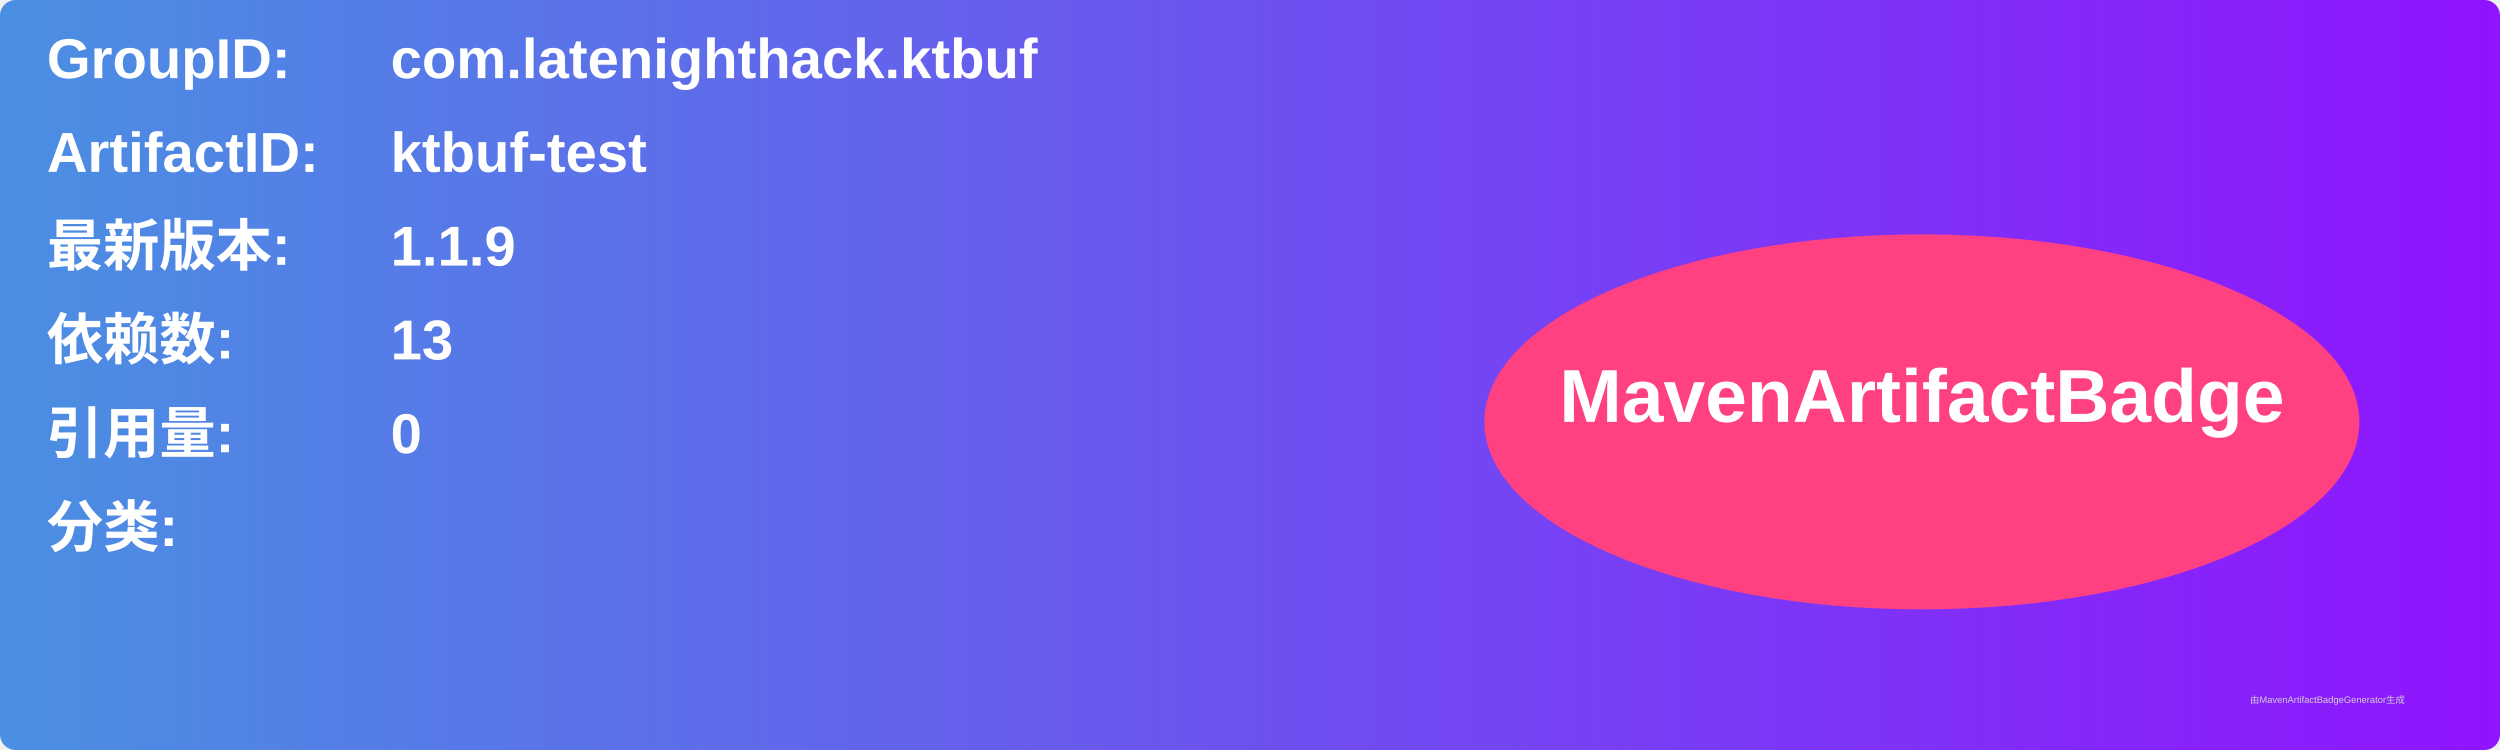
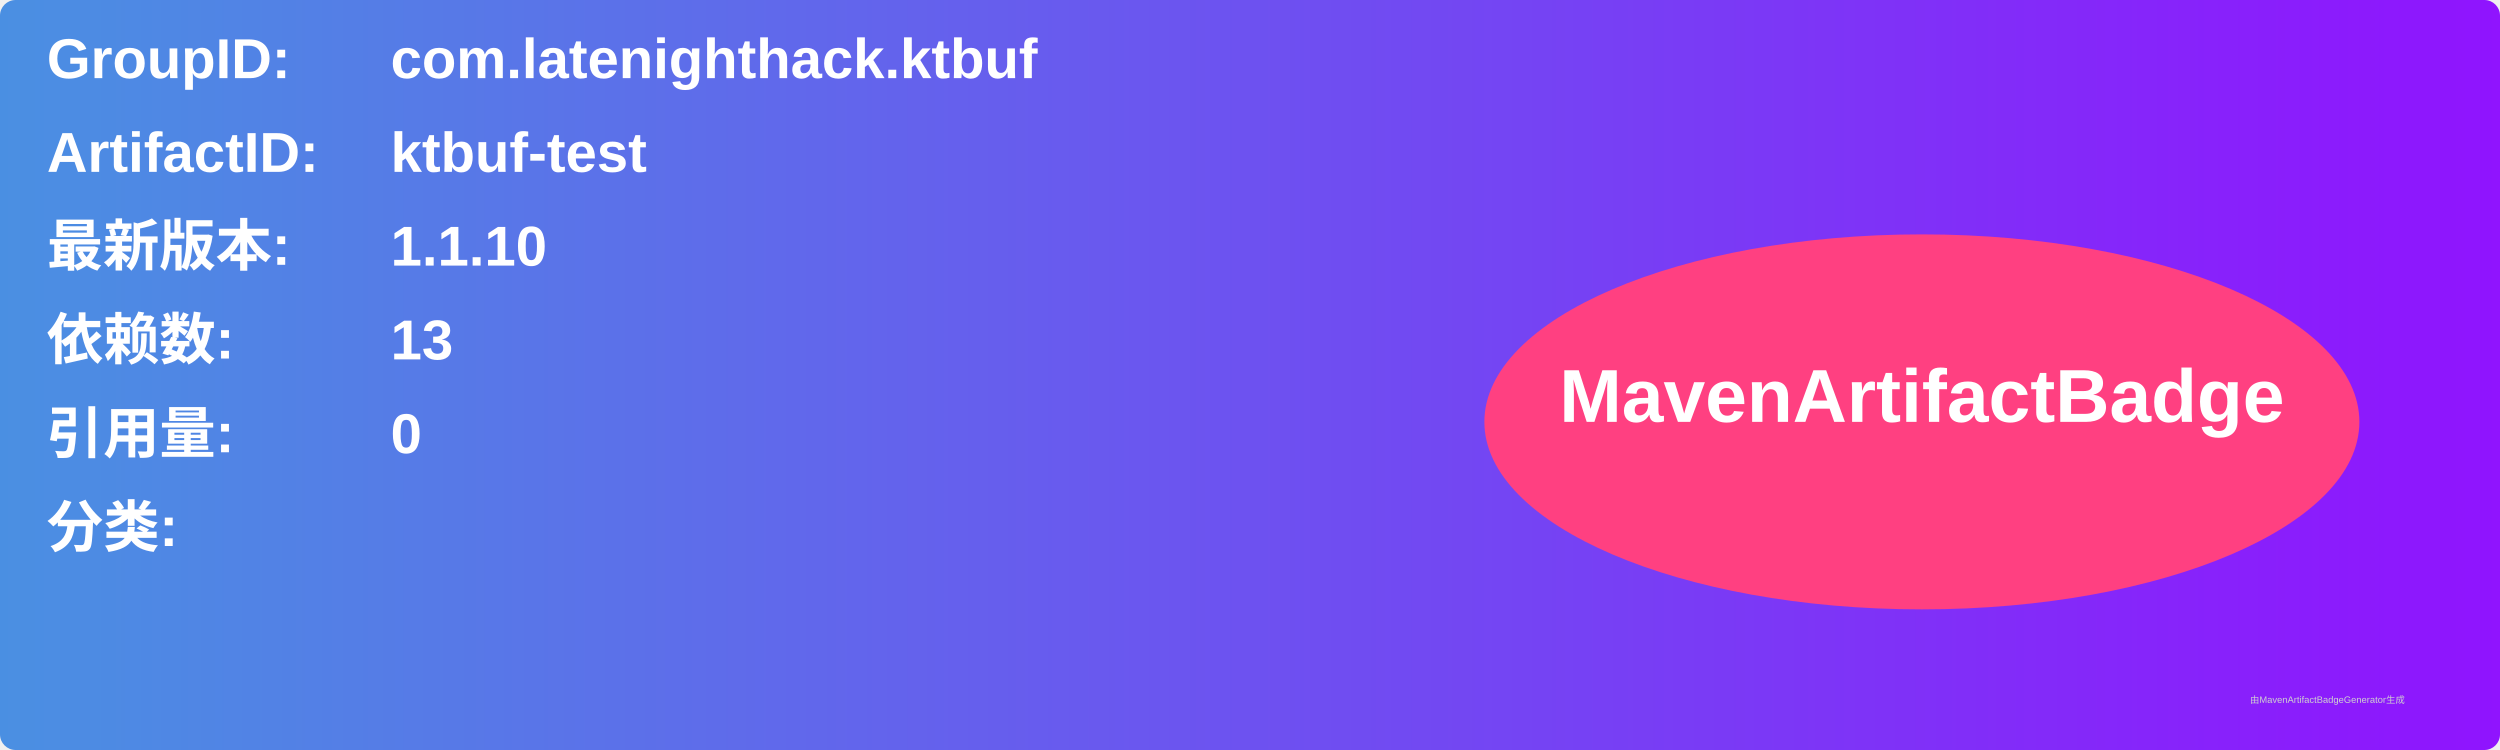
<svg xmlns="http://www.w3.org/2000/svg" width="800" height="240" viewBox="0 0 800 240">
  <linearGradient id="grad" x1="0%" y1="0%" x2="100%" y2="0%">
    <stop offset="0%" stop-color="#4a90e2" />
    <stop offset="100%" stop-color="#9013fe" />
  </linearGradient>
  <rect width="100%" height="100%" rx="5" ry="5" fill="url(#grad)" />
  <g transform="translate(15, 15)">
    <text x="0" y="10" font-family="Arial" font-size="18" fill="white" font-weight="bold" width="260">GroupID:</text>
    <text x="110" y="10" font-family="Arial" font-size="18" fill="white" font-weight="bold" width="460">com.latenighthack.ktbuf</text>
    <text x="0" y="40" font-family="Arial" font-size="18" fill="white" font-weight="bold" width="260">ArtifactID:</text>
    <text x="110" y="40" font-family="Arial" font-size="18" fill="white" font-weight="bold" width="460">ktbuf-test</text>
    <text x="0" y="70" font-family="Arial" font-size="18" fill="white" font-weight="bold">最新版本:</text>
    <text x="110" y="70" font-family="Arial" font-size="18" fill="white" font-weight="bold">
-       <tspan font-weight="bold">1.1.9</tspan>
+       <tspan font-weight="bold">1.1.10</tspan>
    </text>
    <text x="0" y="100" font-family="Arial" font-size="18" fill="white" font-weight="bold">依赖数: </text>
    <text x="110" y="100" font-family="Arial" font-size="18" fill="white">
      <tspan font-weight="bold">13</tspan>
    </text>
    <text x="0" y="130" font-family="Arial" font-size="18" fill="white" font-weight="bold">引用量: </text>
    <text x="110" y="130" font-family="Arial" font-size="18" fill="white">
      <tspan font-weight="bold">0</tspan>
    </text>
    <text x="0" y="160" font-family="Arial" font-size="18" fill="white" font-weight="bold">分类:</text>
    <text x="10" y="190" font-family="Arial" font-size="10" fill="white">
      <tspan font-weight="bold" />
    </text>
    <ellipse cx="600" cy="120" rx="140" ry="60" fill="#ff4081" />
    <text x="600" y="120" text-anchor="middle" font-family="Arial" font-size="24" fill="white" font-weight="bold">MavenArtifactBadge</text>
  </g>
  <text x="720" y="225" font-family="Arial" font-size="3" fill="#d0d0d0">由MavenArtifactBadgeGenerator生成</text>
</svg>
